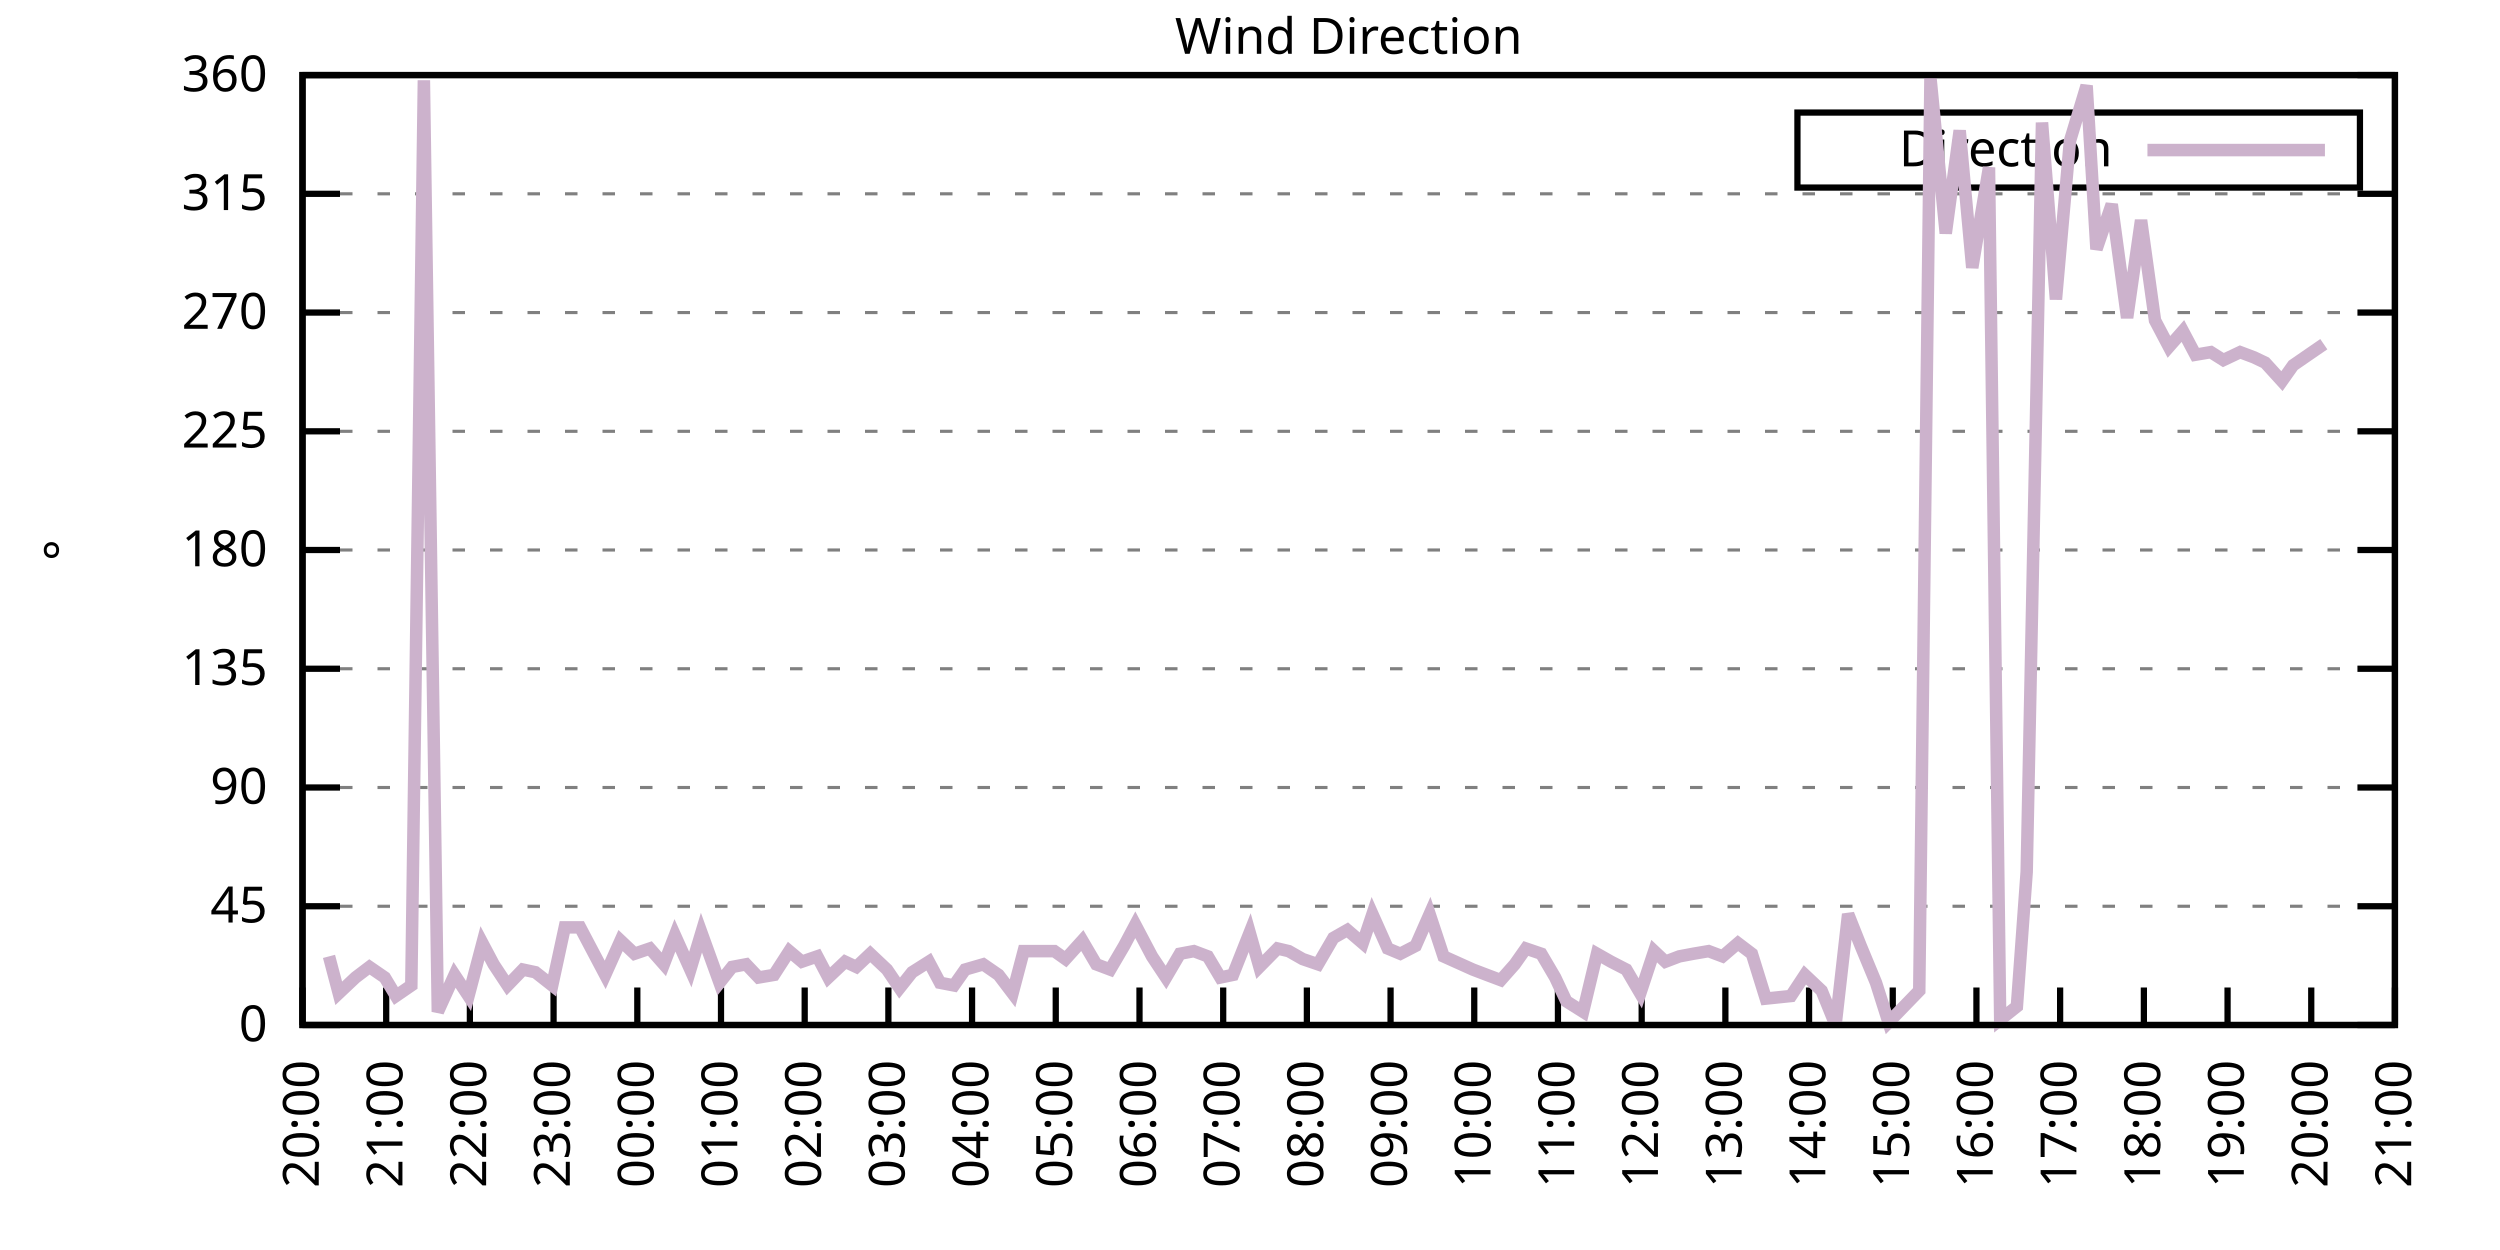
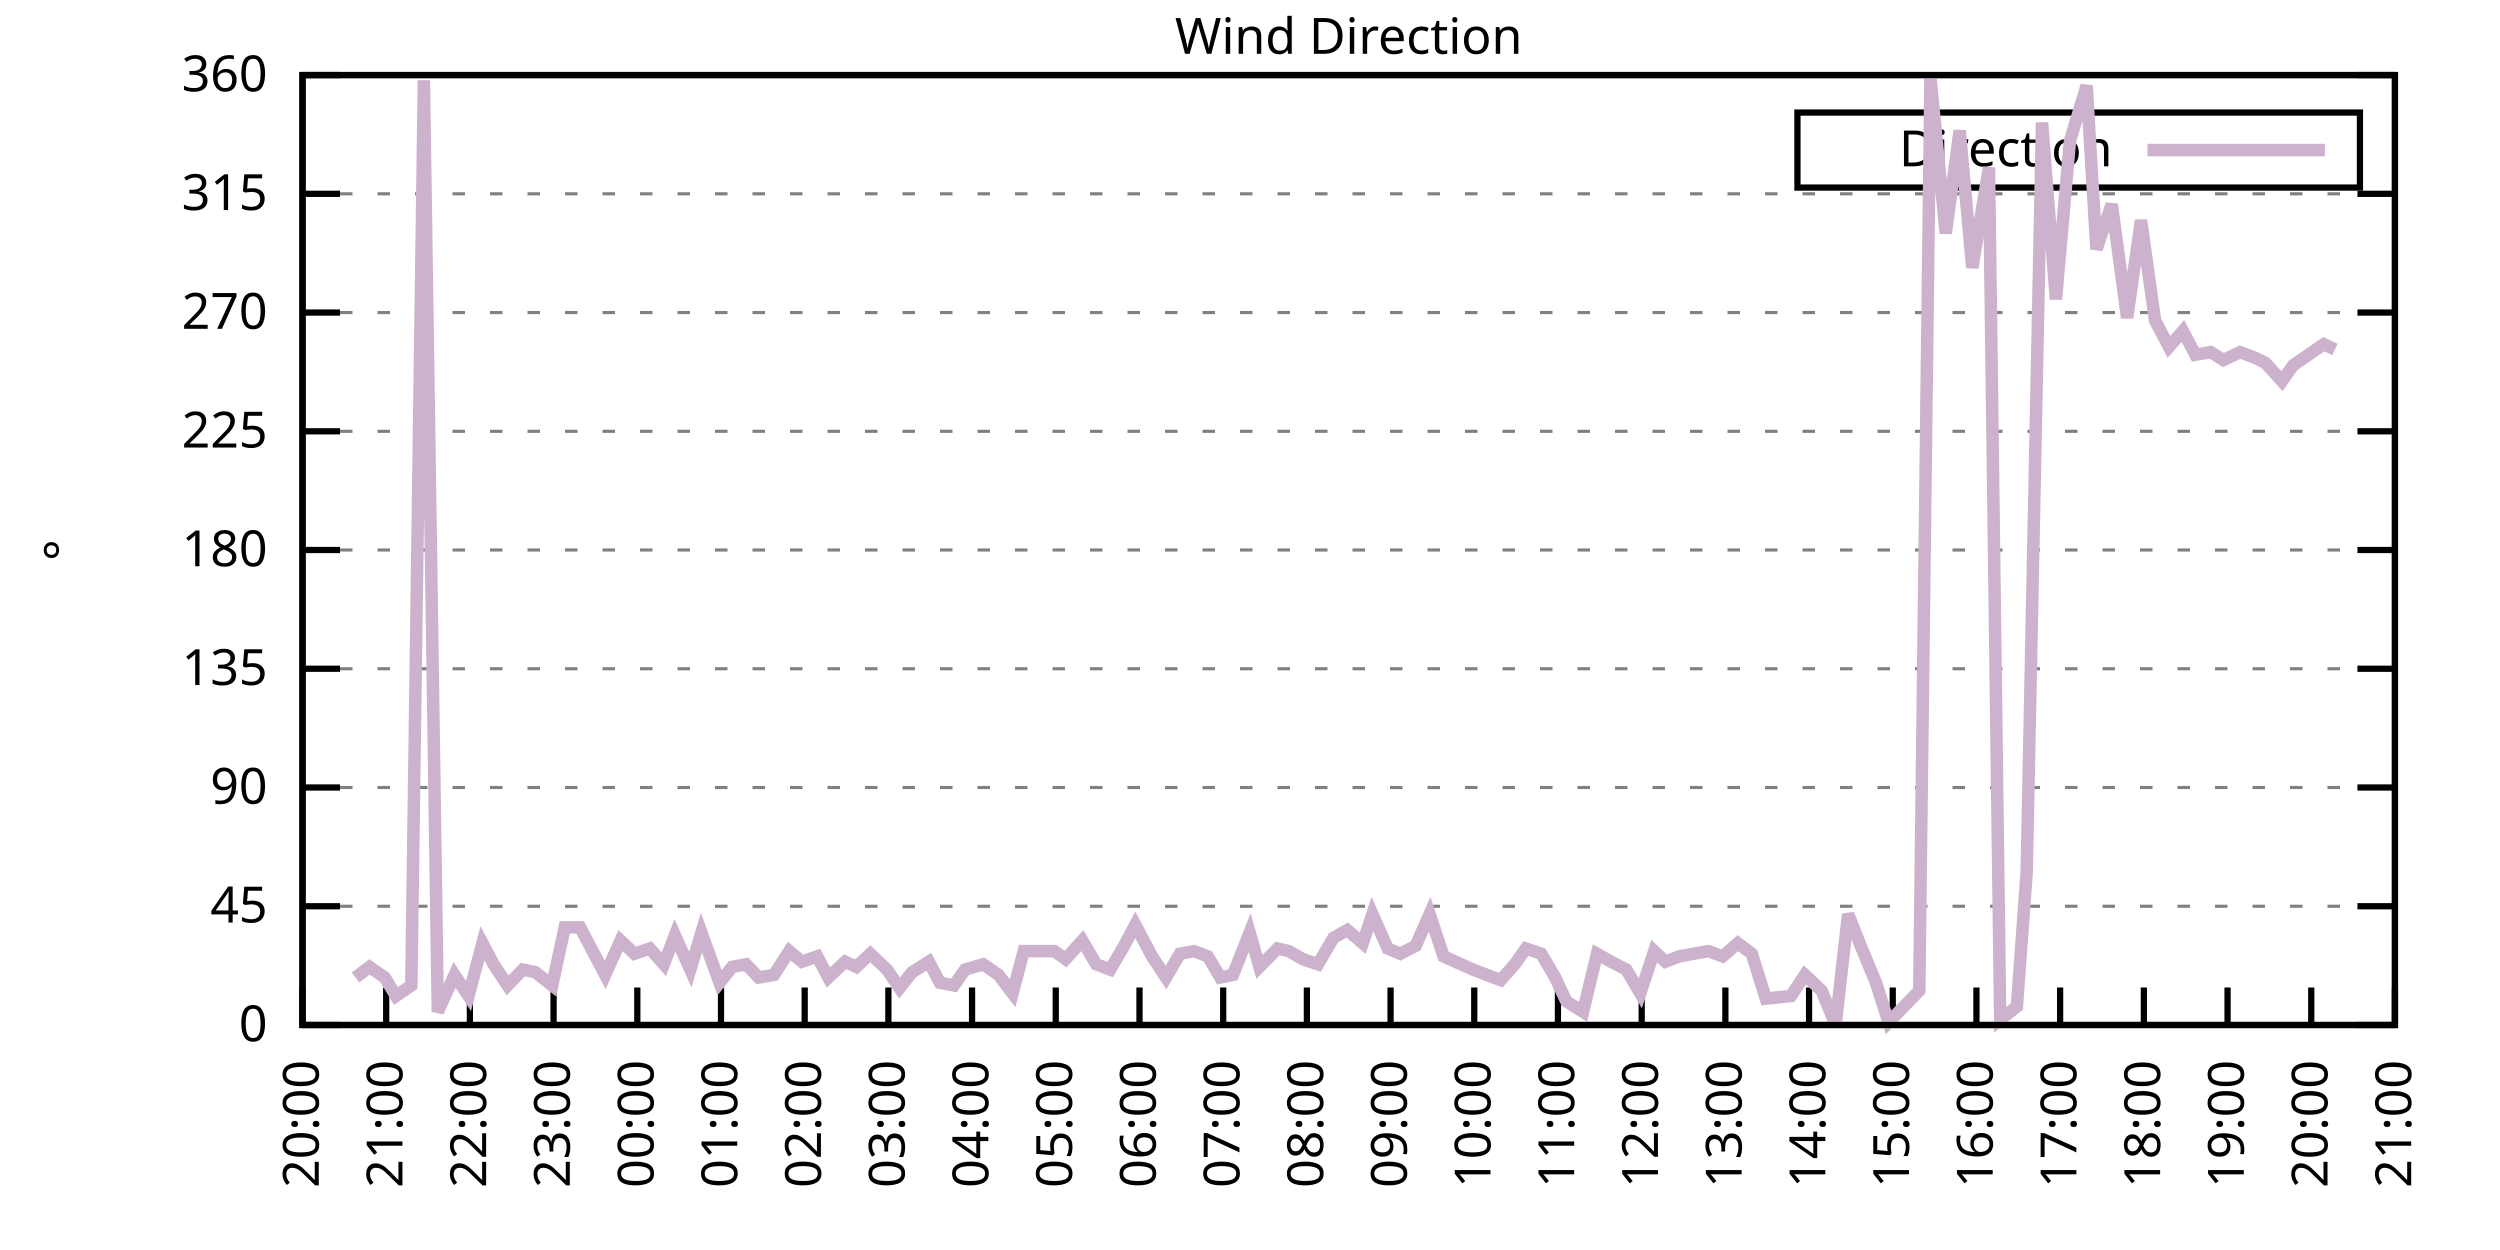
<svg xmlns="http://www.w3.org/2000/svg" xmlns:xlink="http://www.w3.org/1999/xlink" width="400" height="200" viewBox="0 0 400 200">
  <g id="gnuplot_canvas">
    <rect x="0" y="0" width="400" height="200" fill="none" />
    <defs>
      <circle id="gpDot" r="0.5" stroke-width="0.5" stroke="currentColor" />
      <path id="gpPt0" stroke-width="0.333" stroke="currentColor" d="M-1,0 h2 M0,-1 v2" />
      <path id="gpPt1" stroke-width="0.333" stroke="currentColor" d="M-1,-1 L1,1 M1,-1 L-1,1" />
      <path id="gpPt2" stroke-width="0.333" stroke="currentColor" d="M-1,0 L1,0 M0,-1 L0,1 M-1,-1 L1,1 M-1,1 L1,-1" />
      <rect id="gpPt3" stroke-width="0.333" stroke="currentColor" x="-1" y="-1" width="2" height="2" />
      <rect id="gpPt4" stroke-width="0.333" stroke="currentColor" fill="currentColor" x="-1" y="-1" width="2" height="2" />
      <circle id="gpPt5" stroke-width="0.333" stroke="currentColor" cx="0" cy="0" r="1" />
      <use xlink:href="#gpPt5" id="gpPt6" fill="currentColor" stroke="none" />
      <path id="gpPt7" stroke-width="0.333" stroke="currentColor" d="M0,-1.33 L-1.33,0.67 L1.33,0.67 z" />
      <use xlink:href="#gpPt7" id="gpPt8" fill="currentColor" stroke="none" />
      <use xlink:href="#gpPt7" id="gpPt9" stroke="currentColor" transform="rotate(180)" />
      <use xlink:href="#gpPt9" id="gpPt10" fill="currentColor" stroke="none" />
      <use xlink:href="#gpPt3" id="gpPt11" stroke="currentColor" transform="rotate(45)" />
      <use xlink:href="#gpPt11" id="gpPt12" fill="currentColor" stroke="none" />
      <path id="gpPt13" stroke-width="0.333" stroke="currentColor" d="M0,1.330 L1.265,0.411 L0.782,-1.067 L-0.782,-1.076 L-1.265,0.411 z" />
      <use xlink:href="#gpPt13" id="gpPt14" fill="currentColor" stroke="none" />
      <filter id="textbox" filterUnits="objectBoundingBox" x="0" y="0" height="1" width="1">
        <feFlood flood-color="white" flood-opacity="1" result="bgnd" />
        <feComposite in="SourceGraphic" in2="bgnd" operator="atop" />
      </filter>
      <filter id="greybox" filterUnits="objectBoundingBox" x="0" y="0" height="1" width="1">
        <feFlood flood-color="lightgrey" flood-opacity="1" result="grey" />
        <feComposite in="SourceGraphic" in2="grey" operator="atop" />
      </filter>
    </defs>
    <g fill="none" color="white" stroke="currentColor" stroke-width="1.00" stroke-linecap="butt" stroke-linejoin="miter">
</g>
    <g fill="none" color="black" stroke="currentColor" stroke-width="1.00" stroke-linecap="butt" stroke-linejoin="miter">
      <g stroke="none" shape-rendering="crispEdges">
        <polygon fill="rgb(255, 255, 255)" points="48.40,164.00 383.18,164.00 383.18,12.02 48.40,12.02 " />
      </g>
    </g>
    <g fill="none" color="black" stroke="currentColor" stroke-width="1.00" stroke-linecap="butt" stroke-linejoin="miter">
</g>
    <g fill="none" color="black" stroke="black" stroke-width="0.50" stroke-linecap="butt" stroke-linejoin="miter">
</g>
    <g fill="none" color="gray" stroke="currentColor" stroke-width="0.50" stroke-linecap="butt" stroke-linejoin="miter">
      <path stroke="gray" stroke-dasharray="2,4" class="gridline" d="M48.40,164.00 L383.19,164.00  " />
    </g>
    <g fill="none" color="gray" stroke="gray" stroke-width="1.00" stroke-linecap="butt" stroke-linejoin="miter">
</g>
    <g fill="none" color="black" stroke="currentColor" stroke-width="1.00" stroke-linecap="butt" stroke-linejoin="miter">
      <path stroke="black" d="M48.40,164.00 L54.40,164.00 M383.19,164.00 L377.19,164.00  " />
      <g transform="translate(42.80,166.60)" stroke="none" fill="black" font-family="Sans" font-size="8.00" text-anchor="end">
        <text>
          <tspan font-family="Sans"> 0</tspan>
        </text>
      </g>
    </g>
    <g fill="none" color="black" stroke="currentColor" stroke-width="1.00" stroke-linecap="butt" stroke-linejoin="miter">
</g>
    <g fill="none" color="black" stroke="black" stroke-width="0.50" stroke-linecap="butt" stroke-linejoin="miter">
</g>
    <g fill="none" color="gray" stroke="currentColor" stroke-width="0.50" stroke-linecap="butt" stroke-linejoin="miter">
      <path stroke="gray" stroke-dasharray="2,4" class="gridline" d="M48.40,145.00 L383.19,145.00  " />
    </g>
    <g fill="none" color="gray" stroke="gray" stroke-width="1.00" stroke-linecap="butt" stroke-linejoin="miter">
</g>
    <g fill="none" color="black" stroke="currentColor" stroke-width="1.00" stroke-linecap="butt" stroke-linejoin="miter">
      <path stroke="black" d="M48.40,145.00 L54.40,145.00 M383.19,145.00 L377.19,145.00  " />
      <g transform="translate(42.80,147.60)" stroke="none" fill="black" font-family="Sans" font-size="8.00" text-anchor="end">
        <text>
          <tspan font-family="Sans"> 45</tspan>
        </text>
      </g>
    </g>
    <g fill="none" color="black" stroke="currentColor" stroke-width="1.00" stroke-linecap="butt" stroke-linejoin="miter">
</g>
    <g fill="none" color="black" stroke="black" stroke-width="0.50" stroke-linecap="butt" stroke-linejoin="miter">
</g>
    <g fill="none" color="gray" stroke="currentColor" stroke-width="0.50" stroke-linecap="butt" stroke-linejoin="miter">
      <path stroke="gray" stroke-dasharray="2,4" class="gridline" d="M48.40,126.00 L383.19,126.00  " />
    </g>
    <g fill="none" color="gray" stroke="gray" stroke-width="1.00" stroke-linecap="butt" stroke-linejoin="miter">
</g>
    <g fill="none" color="black" stroke="currentColor" stroke-width="1.00" stroke-linecap="butt" stroke-linejoin="miter">
      <path stroke="black" d="M48.40,126.00 L54.40,126.00 M383.19,126.00 L377.19,126.00  " />
      <g transform="translate(42.80,128.60)" stroke="none" fill="black" font-family="Sans" font-size="8.00" text-anchor="end">
        <text>
          <tspan font-family="Sans"> 90</tspan>
        </text>
      </g>
    </g>
    <g fill="none" color="black" stroke="currentColor" stroke-width="1.00" stroke-linecap="butt" stroke-linejoin="miter">
</g>
    <g fill="none" color="black" stroke="black" stroke-width="0.50" stroke-linecap="butt" stroke-linejoin="miter">
</g>
    <g fill="none" color="gray" stroke="currentColor" stroke-width="0.50" stroke-linecap="butt" stroke-linejoin="miter">
      <path stroke="gray" stroke-dasharray="2,4" class="gridline" d="M48.40,107.00 L383.19,107.00  " />
    </g>
    <g fill="none" color="gray" stroke="gray" stroke-width="1.00" stroke-linecap="butt" stroke-linejoin="miter">
</g>
    <g fill="none" color="black" stroke="currentColor" stroke-width="1.00" stroke-linecap="butt" stroke-linejoin="miter">
      <path stroke="black" d="M48.40,107.00 L54.40,107.00 M383.19,107.00 L377.19,107.00  " />
      <g transform="translate(42.80,109.60)" stroke="none" fill="black" font-family="Sans" font-size="8.00" text-anchor="end">
        <text>
          <tspan font-family="Sans"> 135</tspan>
        </text>
      </g>
    </g>
    <g fill="none" color="black" stroke="currentColor" stroke-width="1.00" stroke-linecap="butt" stroke-linejoin="miter">
</g>
    <g fill="none" color="black" stroke="black" stroke-width="0.50" stroke-linecap="butt" stroke-linejoin="miter">
</g>
    <g fill="none" color="gray" stroke="currentColor" stroke-width="0.50" stroke-linecap="butt" stroke-linejoin="miter">
      <path stroke="gray" stroke-dasharray="2,4" class="gridline" d="M48.40,88.00 L383.19,88.00  " />
    </g>
    <g fill="none" color="gray" stroke="gray" stroke-width="1.00" stroke-linecap="butt" stroke-linejoin="miter">
</g>
    <g fill="none" color="black" stroke="currentColor" stroke-width="1.00" stroke-linecap="butt" stroke-linejoin="miter">
      <path stroke="black" d="M48.40,88.00 L54.40,88.00 M383.19,88.00 L377.19,88.00  " />
      <g transform="translate(42.80,90.60)" stroke="none" fill="black" font-family="Sans" font-size="8.00" text-anchor="end">
        <text>
          <tspan font-family="Sans"> 180</tspan>
        </text>
      </g>
    </g>
    <g fill="none" color="black" stroke="currentColor" stroke-width="1.00" stroke-linecap="butt" stroke-linejoin="miter">
</g>
    <g fill="none" color="black" stroke="black" stroke-width="0.50" stroke-linecap="butt" stroke-linejoin="miter">
</g>
    <g fill="none" color="gray" stroke="currentColor" stroke-width="0.50" stroke-linecap="butt" stroke-linejoin="miter">
      <path stroke="gray" stroke-dasharray="2,4" class="gridline" d="M48.40,69.01 L383.19,69.01  " />
    </g>
    <g fill="none" color="gray" stroke="gray" stroke-width="1.00" stroke-linecap="butt" stroke-linejoin="miter">
</g>
    <g fill="none" color="black" stroke="currentColor" stroke-width="1.00" stroke-linecap="butt" stroke-linejoin="miter">
      <path stroke="black" d="M48.40,69.01 L54.40,69.01 M383.19,69.01 L377.19,69.01  " />
      <g transform="translate(42.80,71.61)" stroke="none" fill="black" font-family="Sans" font-size="8.00" text-anchor="end">
        <text>
          <tspan font-family="Sans"> 225</tspan>
        </text>
      </g>
    </g>
    <g fill="none" color="black" stroke="currentColor" stroke-width="1.00" stroke-linecap="butt" stroke-linejoin="miter">
</g>
    <g fill="none" color="black" stroke="black" stroke-width="0.50" stroke-linecap="butt" stroke-linejoin="miter">
</g>
    <g fill="none" color="gray" stroke="currentColor" stroke-width="0.50" stroke-linecap="butt" stroke-linejoin="miter">
      <path stroke="gray" stroke-dasharray="2,4" class="gridline" d="M48.40,50.01 L383.19,50.01  " />
    </g>
    <g fill="none" color="gray" stroke="gray" stroke-width="1.00" stroke-linecap="butt" stroke-linejoin="miter">
</g>
    <g fill="none" color="black" stroke="currentColor" stroke-width="1.00" stroke-linecap="butt" stroke-linejoin="miter">
      <path stroke="black" d="M48.40,50.01 L54.40,50.01 M383.19,50.01 L377.19,50.01  " />
      <g transform="translate(42.80,52.61)" stroke="none" fill="black" font-family="Sans" font-size="8.00" text-anchor="end">
        <text>
          <tspan font-family="Sans"> 270</tspan>
        </text>
      </g>
    </g>
    <g fill="none" color="black" stroke="currentColor" stroke-width="1.00" stroke-linecap="butt" stroke-linejoin="miter">
</g>
    <g fill="none" color="black" stroke="black" stroke-width="0.50" stroke-linecap="butt" stroke-linejoin="miter">
</g>
    <g fill="none" color="gray" stroke="currentColor" stroke-width="0.50" stroke-linecap="butt" stroke-linejoin="miter">
      <path stroke="gray" stroke-dasharray="2,4" class="gridline" d="M48.40,31.01 L383.19,31.01  " />
    </g>
    <g fill="none" color="gray" stroke="gray" stroke-width="1.00" stroke-linecap="butt" stroke-linejoin="miter">
</g>
    <g fill="none" color="black" stroke="currentColor" stroke-width="1.00" stroke-linecap="butt" stroke-linejoin="miter">
      <path stroke="black" d="M48.40,31.01 L54.40,31.01 M383.19,31.01 L377.19,31.01  " />
      <g transform="translate(42.80,33.61)" stroke="none" fill="black" font-family="Sans" font-size="8.00" text-anchor="end">
        <text>
          <tspan font-family="Sans"> 315</tspan>
        </text>
      </g>
    </g>
    <g fill="none" color="black" stroke="currentColor" stroke-width="1.00" stroke-linecap="butt" stroke-linejoin="miter">
</g>
    <g fill="none" color="black" stroke="black" stroke-width="0.50" stroke-linecap="butt" stroke-linejoin="miter">
</g>
    <g fill="none" color="gray" stroke="currentColor" stroke-width="0.50" stroke-linecap="butt" stroke-linejoin="miter">
      <path stroke="gray" stroke-dasharray="2,4" class="gridline" d="M48.40,12.01 L383.19,12.01  " />
    </g>
    <g fill="none" color="gray" stroke="gray" stroke-width="1.00" stroke-linecap="butt" stroke-linejoin="miter">
</g>
    <g fill="none" color="black" stroke="currentColor" stroke-width="1.00" stroke-linecap="butt" stroke-linejoin="miter">
      <path stroke="black" d="M48.40,12.01 L54.40,12.01 M383.19,12.01 L377.19,12.01  " />
      <g transform="translate(42.80,14.61)" stroke="none" fill="black" font-family="Sans" font-size="8.00" text-anchor="end">
        <text>
          <tspan font-family="Sans"> 360</tspan>
        </text>
      </g>
    </g>
    <g fill="none" color="black" stroke="currentColor" stroke-width="1.00" stroke-linecap="butt" stroke-linejoin="miter">
      <path stroke="black" d="M48.40,164.00 L48.40,158.00  " />
      <g transform="translate(51.00,169.60) rotate(270.00)" stroke="none" fill="black" font-family="Sans" font-size="8.00" text-anchor="end">
        <text>
          <tspan font-family="Sans">20:00</tspan>
        </text>
      </g>
    </g>
    <g fill="none" color="black" stroke="currentColor" stroke-width="1.00" stroke-linecap="butt" stroke-linejoin="miter">
      <path stroke="black" d="M61.79,164.00 L61.79,158.00  " />
      <g transform="translate(64.39,169.60) rotate(270.00)" stroke="none" fill="black" font-family="Sans" font-size="8.00" text-anchor="end">
        <text>
          <tspan font-family="Sans">21:00</tspan>
        </text>
      </g>
    </g>
    <g fill="none" color="black" stroke="currentColor" stroke-width="1.00" stroke-linecap="butt" stroke-linejoin="miter">
      <path stroke="black" d="M75.18,164.00 L75.18,158.00  " />
      <g transform="translate(77.78,169.60) rotate(270.00)" stroke="none" fill="black" font-family="Sans" font-size="8.00" text-anchor="end">
        <text>
          <tspan font-family="Sans">22:00</tspan>
        </text>
      </g>
    </g>
    <g fill="none" color="black" stroke="currentColor" stroke-width="1.00" stroke-linecap="butt" stroke-linejoin="miter">
      <path stroke="black" d="M88.57,164.00 L88.57,158.00  " />
      <g transform="translate(91.17,169.60) rotate(270.00)" stroke="none" fill="black" font-family="Sans" font-size="8.00" text-anchor="end">
        <text>
          <tspan font-family="Sans">23:00</tspan>
        </text>
      </g>
    </g>
    <g fill="none" color="black" stroke="currentColor" stroke-width="1.00" stroke-linecap="butt" stroke-linejoin="miter">
      <path stroke="black" d="M101.97,164.00 L101.97,158.00  " />
      <g transform="translate(104.57,169.60) rotate(270.00)" stroke="none" fill="black" font-family="Sans" font-size="8.00" text-anchor="end">
        <text>
          <tspan font-family="Sans">00:00</tspan>
        </text>
      </g>
    </g>
    <g fill="none" color="black" stroke="currentColor" stroke-width="1.00" stroke-linecap="butt" stroke-linejoin="miter">
      <path stroke="black" d="M115.36,164.00 L115.36,158.00  " />
      <g transform="translate(117.96,169.60) rotate(270.00)" stroke="none" fill="black" font-family="Sans" font-size="8.00" text-anchor="end">
        <text>
          <tspan font-family="Sans">01:00</tspan>
        </text>
      </g>
    </g>
    <g fill="none" color="black" stroke="currentColor" stroke-width="1.00" stroke-linecap="butt" stroke-linejoin="miter">
      <path stroke="black" d="M128.75,164.00 L128.75,158.00  " />
      <g transform="translate(131.35,169.60) rotate(270.00)" stroke="none" fill="black" font-family="Sans" font-size="8.00" text-anchor="end">
        <text>
          <tspan font-family="Sans">02:00</tspan>
        </text>
      </g>
    </g>
    <g fill="none" color="black" stroke="currentColor" stroke-width="1.00" stroke-linecap="butt" stroke-linejoin="miter">
      <path stroke="black" d="M142.14,164.00 L142.14,158.00  " />
      <g transform="translate(144.74,169.60) rotate(270.00)" stroke="none" fill="black" font-family="Sans" font-size="8.00" text-anchor="end">
        <text>
          <tspan font-family="Sans">03:00</tspan>
        </text>
      </g>
    </g>
    <g fill="none" color="black" stroke="currentColor" stroke-width="1.00" stroke-linecap="butt" stroke-linejoin="miter">
      <path stroke="black" d="M155.53,164.00 L155.53,158.00  " />
      <g transform="translate(158.13,169.60) rotate(270.00)" stroke="none" fill="black" font-family="Sans" font-size="8.00" text-anchor="end">
        <text>
          <tspan font-family="Sans">04:00</tspan>
        </text>
      </g>
    </g>
    <g fill="none" color="black" stroke="currentColor" stroke-width="1.00" stroke-linecap="butt" stroke-linejoin="miter">
      <path stroke="black" d="M168.92,164.00 L168.92,158.00  " />
      <g transform="translate(171.52,169.60) rotate(270.00)" stroke="none" fill="black" font-family="Sans" font-size="8.00" text-anchor="end">
        <text>
          <tspan font-family="Sans">05:00</tspan>
        </text>
      </g>
    </g>
    <g fill="none" color="black" stroke="currentColor" stroke-width="1.00" stroke-linecap="butt" stroke-linejoin="miter">
      <path stroke="black" d="M182.32,164.00 L182.32,158.00  " />
      <g transform="translate(184.92,169.60) rotate(270.00)" stroke="none" fill="black" font-family="Sans" font-size="8.00" text-anchor="end">
        <text>
          <tspan font-family="Sans">06:00</tspan>
        </text>
      </g>
    </g>
    <g fill="none" color="black" stroke="currentColor" stroke-width="1.00" stroke-linecap="butt" stroke-linejoin="miter">
      <path stroke="black" d="M195.71,164.00 L195.71,158.00  " />
      <g transform="translate(198.31,169.60) rotate(270.00)" stroke="none" fill="black" font-family="Sans" font-size="8.00" text-anchor="end">
        <text>
          <tspan font-family="Sans">07:00</tspan>
        </text>
      </g>
    </g>
    <g fill="none" color="black" stroke="currentColor" stroke-width="1.00" stroke-linecap="butt" stroke-linejoin="miter">
      <path stroke="black" d="M209.10,164.00 L209.10,158.00  " />
      <g transform="translate(211.70,169.60) rotate(270.00)" stroke="none" fill="black" font-family="Sans" font-size="8.00" text-anchor="end">
        <text>
          <tspan font-family="Sans">08:00</tspan>
        </text>
      </g>
    </g>
    <g fill="none" color="black" stroke="currentColor" stroke-width="1.00" stroke-linecap="butt" stroke-linejoin="miter">
      <path stroke="black" d="M222.49,164.00 L222.49,158.00  " />
      <g transform="translate(225.09,169.60) rotate(270.00)" stroke="none" fill="black" font-family="Sans" font-size="8.00" text-anchor="end">
        <text>
          <tspan font-family="Sans">09:00</tspan>
        </text>
      </g>
    </g>
    <g fill="none" color="black" stroke="currentColor" stroke-width="1.00" stroke-linecap="butt" stroke-linejoin="miter">
      <path stroke="black" d="M235.88,164.00 L235.88,158.00  " />
      <g transform="translate(238.48,169.60) rotate(270.00)" stroke="none" fill="black" font-family="Sans" font-size="8.00" text-anchor="end">
        <text>
          <tspan font-family="Sans">10:00</tspan>
        </text>
      </g>
    </g>
    <g fill="none" color="black" stroke="currentColor" stroke-width="1.00" stroke-linecap="butt" stroke-linejoin="miter">
      <path stroke="black" d="M249.27,164.00 L249.27,158.00  " />
      <g transform="translate(251.87,169.60) rotate(270.00)" stroke="none" fill="black" font-family="Sans" font-size="8.00" text-anchor="end">
        <text>
          <tspan font-family="Sans">11:00</tspan>
        </text>
      </g>
    </g>
    <g fill="none" color="black" stroke="currentColor" stroke-width="1.00" stroke-linecap="butt" stroke-linejoin="miter">
      <path stroke="black" d="M262.67,164.00 L262.67,158.00  " />
      <g transform="translate(265.27,169.60) rotate(270.00)" stroke="none" fill="black" font-family="Sans" font-size="8.00" text-anchor="end">
        <text>
          <tspan font-family="Sans">12:00</tspan>
        </text>
      </g>
    </g>
    <g fill="none" color="black" stroke="currentColor" stroke-width="1.00" stroke-linecap="butt" stroke-linejoin="miter">
      <path stroke="black" d="M276.06,164.00 L276.06,158.00  " />
      <g transform="translate(278.66,169.60) rotate(270.00)" stroke="none" fill="black" font-family="Sans" font-size="8.00" text-anchor="end">
        <text>
          <tspan font-family="Sans">13:00</tspan>
        </text>
      </g>
    </g>
    <g fill="none" color="black" stroke="currentColor" stroke-width="1.00" stroke-linecap="butt" stroke-linejoin="miter">
      <path stroke="black" d="M289.45,164.00 L289.45,158.00  " />
      <g transform="translate(292.05,169.60) rotate(270.00)" stroke="none" fill="black" font-family="Sans" font-size="8.00" text-anchor="end">
        <text>
          <tspan font-family="Sans">14:00</tspan>
        </text>
      </g>
    </g>
    <g fill="none" color="black" stroke="currentColor" stroke-width="1.00" stroke-linecap="butt" stroke-linejoin="miter">
      <path stroke="black" d="M302.84,164.00 L302.84,158.00  " />
      <g transform="translate(305.44,169.60) rotate(270.00)" stroke="none" fill="black" font-family="Sans" font-size="8.00" text-anchor="end">
        <text>
          <tspan font-family="Sans">15:00</tspan>
        </text>
      </g>
    </g>
    <g fill="none" color="black" stroke="currentColor" stroke-width="1.00" stroke-linecap="butt" stroke-linejoin="miter">
      <path stroke="black" d="M316.23,164.00 L316.23,158.00  " />
      <g transform="translate(318.83,169.60) rotate(270.00)" stroke="none" fill="black" font-family="Sans" font-size="8.00" text-anchor="end">
        <text>
          <tspan font-family="Sans">16:00</tspan>
        </text>
      </g>
    </g>
    <g fill="none" color="black" stroke="currentColor" stroke-width="1.00" stroke-linecap="butt" stroke-linejoin="miter">
      <path stroke="black" d="M329.62,164.00 L329.62,158.00  " />
      <g transform="translate(332.22,169.60) rotate(270.00)" stroke="none" fill="black" font-family="Sans" font-size="8.00" text-anchor="end">
        <text>
          <tspan font-family="Sans">17:00</tspan>
        </text>
      </g>
    </g>
    <g fill="none" color="black" stroke="currentColor" stroke-width="1.00" stroke-linecap="butt" stroke-linejoin="miter">
      <path stroke="black" d="M343.02,164.00 L343.02,158.00  " />
      <g transform="translate(345.62,169.60) rotate(270.00)" stroke="none" fill="black" font-family="Sans" font-size="8.00" text-anchor="end">
        <text>
          <tspan font-family="Sans">18:00</tspan>
        </text>
      </g>
    </g>
    <g fill="none" color="black" stroke="currentColor" stroke-width="1.00" stroke-linecap="butt" stroke-linejoin="miter">
      <path stroke="black" d="M356.41,164.00 L356.41,158.00  " />
      <g transform="translate(359.01,169.60) rotate(270.00)" stroke="none" fill="black" font-family="Sans" font-size="8.00" text-anchor="end">
        <text>
          <tspan font-family="Sans">19:00</tspan>
        </text>
      </g>
    </g>
    <g fill="none" color="black" stroke="currentColor" stroke-width="1.00" stroke-linecap="butt" stroke-linejoin="miter">
      <path stroke="black" d="M369.80,164.00 L369.80,158.00  " />
      <g transform="translate(372.40,169.60) rotate(270.00)" stroke="none" fill="black" font-family="Sans" font-size="8.00" text-anchor="end">
        <text>
          <tspan font-family="Sans">20:00</tspan>
        </text>
      </g>
    </g>
    <g fill="none" color="black" stroke="currentColor" stroke-width="1.00" stroke-linecap="butt" stroke-linejoin="miter">
      <path stroke="black" d="M383.19,164.00 L383.19,158.00  " />
      <g transform="translate(385.79,169.60) rotate(270.00)" stroke="none" fill="black" font-family="Sans" font-size="8.00" text-anchor="end">
        <text>
          <tspan font-family="Sans">21:00</tspan>
        </text>
      </g>
    </g>
    <g fill="none" color="black" stroke="currentColor" stroke-width="1.00" stroke-linecap="butt" stroke-linejoin="miter">
</g>
    <g fill="none" color="black" stroke="currentColor" stroke-width="1.00" stroke-linecap="butt" stroke-linejoin="miter">
      <path stroke="black" d="M48.40,12.01 L48.40,164.00 L383.19,164.00 L383.19,12.01 L48.40,12.01 Z  " />
    </g>
    <g fill="none" color="black" stroke="currentColor" stroke-width="1.00" stroke-linecap="butt" stroke-linejoin="miter">
</g>
    <g fill="none" color="black" stroke="currentColor" stroke-width="1.00" stroke-linecap="butt" stroke-linejoin="miter">
      <path stroke="black" d="M287.59,30.01 L287.59,18.01 L377.59,18.01 L377.59,30.01 L287.59,30.01 Z  " />
    </g>
    <g id="Wind_direction_plot_1">
      <g fill="none" color="white" stroke="black" stroke-width="2.00" stroke-linecap="butt" stroke-linejoin="miter">
</g>
      <g fill="none" color="black" stroke="currentColor" stroke-width="2.00" stroke-linecap="butt" stroke-linejoin="miter">
        <g transform="translate(337.99,26.61)" stroke="none" fill="black" font-family="Sans" font-size="8.00" text-anchor="end">
          <text>
            <tspan font-family="Sans">Direction</tspan>
          </text>
        </g>
      </g>
      <g fill="none" color="black" stroke="currentColor" stroke-width="2.00" stroke-linecap="butt" stroke-linejoin="miter">
-         <path stroke="rgb(204, 178, 204)" d="M343.59,24.01 L371.99,24.01 M52.64,153.02 L54.20,158.93 L56.88,156.40 L59.11,154.71 L61.57,156.40 L63.35,159.36   L65.81,157.67 L67.82,12.85 L70.05,161.89 L72.73,155.98 L74.96,159.36 L77.19,150.91 L78.98,154.29 L81.21,157.67   L83.66,155.13 L85.67,155.56 L88.35,157.67 L90.36,148.38 L92.82,148.38 L94.60,151.76 L96.83,155.98 L99.29,150.49   L101.52,152.60 L103.98,151.76 L106.21,154.29 L107.99,149.65 L110.45,155.13 L112.23,149.22 L115.13,157.24 L117.14,154.71   L119.38,154.29 L121.38,156.40 L123.84,155.98 L126.29,152.18 L128.30,153.87 L130.76,153.02 L132.54,156.40 L135.22,153.87   L137.01,154.71 L139.24,152.60 L141.92,155.13 L143.93,158.09 L145.94,155.56 L148.61,153.87 L150.40,157.24 L152.63,157.67   L154.42,155.13 L157.32,154.29 L159.77,155.98 L162.01,158.93 L163.79,152.18 L166.47,152.18 L168.70,152.18 L170.49,153.45   L173.17,150.49 L175.40,154.29 L177.63,155.13 L179.86,151.33 L181.65,147.96 L184.32,153.02 L186.56,156.40 L188.79,152.60   L191.02,152.18 L193.25,153.02 L195.26,156.40 L197.27,155.98 L199.95,149.22 L201.51,154.71 L204.41,151.76 L206.20,152.18   L208.43,153.45 L210.88,154.29 L213.34,150.07 L215.57,148.80 L218.03,150.91 L219.59,146.27 L222.04,151.76 L224.05,152.60   L226.51,151.33 L228.74,146.27 L230.97,153.02 L235.66,155.13 L237.89,155.98 L240.12,156.82 L242.36,154.29 L244.14,151.76   L246.60,152.60 L248.83,156.40 L250.61,160.20 L253.29,161.89 L255.52,152.60 L257.76,153.87 L260.21,155.13 L262.44,158.93   L264.67,152.18 L266.46,153.87 L268.69,153.02 L270.92,152.60 L273.38,152.18 L275.61,153.02 L278.07,150.91 L280.30,152.60   L282.53,159.78 L286.55,159.36 L288.78,155.98 L291.46,158.51 L293.69,164.00 L295.70,146.27 L297.71,151.33 L300.16,157.24   L302.17,163.58 L304.63,161.04 L307.08,158.51 L308.87,12.43 L311.32,37.34 L313.55,20.88 L315.56,42.83 L318.24,26.79   L320.03,163.16 L322.70,161.04 L324.27,139.51 L326.72,19.61 L328.95,47.90 L331.19,22.56 L333.86,13.70 L335.43,39.87   L337.88,32.70 L340.34,50.85 L342.57,35.23 L344.80,51.27 L347.03,55.50 L349.26,52.96 L351.27,56.76 L353.73,56.34   L355.74,57.61 L358.42,56.34 L360.65,57.18 L362.43,58.03 L365.11,60.98 L366.90,58.45 L369.35,56.76 L371.81,55.07    " />
+         <path stroke="rgb(204, 178, 204)" d="M343.59,24.01 L371.99,24.01 M56.88,156.40 L59.11,154.71 L61.57,156.40 L63.35,159.36 L65.81,157.67 L67.82,12.85   L70.05,161.89 L72.73,155.98 L74.96,159.36 L77.19,150.91 L78.98,154.29 L81.21,157.67 L83.66,155.13 L85.67,155.56   L88.35,157.67 L90.36,148.38 L92.82,148.38 L94.60,151.76 L96.83,155.98 L99.29,150.49 L101.52,152.60 L103.98,151.76   L106.21,154.29 L107.99,149.65 L110.45,155.13 L112.23,149.22 L115.13,157.24 L117.14,154.71 L119.38,154.29 L121.38,156.40   L123.84,155.98 L126.29,152.18 L128.30,153.87 L130.76,153.02 L132.54,156.40 L135.22,153.87 L137.01,154.71 L139.24,152.60   L141.92,155.13 L143.93,158.09 L145.94,155.56 L148.61,153.87 L150.40,157.24 L152.63,157.67 L154.42,155.13 L157.32,154.29   L159.77,155.98 L162.01,158.93 L163.79,152.18 L166.47,152.18 L168.70,152.18 L170.49,153.45 L173.17,150.49 L175.40,154.29   L177.63,155.13 L179.86,151.33 L181.65,147.96 L184.32,153.02 L186.56,156.40 L188.79,152.60 L191.02,152.18 L193.25,153.02   L195.26,156.40 L197.27,155.98 L199.95,149.22 L201.51,154.71 L204.41,151.76 L206.20,152.18 L208.43,153.45 L210.88,154.29   L213.34,150.07 L215.57,148.80 L218.03,150.91 L219.59,146.27 L222.04,151.76 L224.05,152.60 L226.51,151.33 L228.74,146.27   L230.97,153.02 L235.66,155.13 L237.89,155.98 L240.12,156.82 L242.36,154.29 L244.14,151.76 L246.60,152.60 L248.83,156.40   L250.61,160.20 L253.29,161.89 L255.52,152.60 L257.76,153.87 L260.21,155.13 L262.44,158.93 L264.67,152.18 L266.46,153.87   L268.69,153.02 L270.92,152.60 L273.38,152.18 L275.61,153.02 L278.07,150.91 L280.30,152.60 L282.53,159.78 L286.55,159.36   L288.78,155.98 L291.46,158.51 L293.69,164.00 L295.70,146.27 L297.71,151.33 L300.16,157.24 L302.17,163.58 L304.63,161.04   L307.08,158.51 L308.87,12.43 L311.32,37.34 L313.55,20.88 L315.56,42.83 L318.24,26.79 L320.03,163.16 L322.70,161.04   L324.27,139.51 L326.72,19.61 L328.95,47.90 L331.19,22.56 L333.86,13.70 L335.43,39.87 L337.88,32.70 L340.34,50.85   L342.57,35.23 L344.80,51.27 L347.03,55.50 L349.26,52.96 L351.27,56.76 L353.73,56.34 L355.74,57.61 L358.42,56.34   L360.65,57.18 L362.43,58.03 L365.11,60.98 L366.90,58.45 L369.35,56.76 L371.81,55.07 L373.59,55.92  " />
      </g>
    </g>
    <g fill="none" color="black" stroke="currentColor" stroke-width="2.00" stroke-linecap="butt" stroke-linejoin="miter">
</g>
    <g fill="none" color="black" stroke="black" stroke-width="1.00" stroke-linecap="butt" stroke-linejoin="miter">
</g>
    <g fill="none" color="black" stroke="currentColor" stroke-width="1.00" stroke-linecap="butt" stroke-linejoin="miter">
      <path stroke="black" d="M48.40,12.01 L48.40,164.00 L383.19,164.00 L383.19,12.01 L48.40,12.01 Z  " />
      <g transform="translate(12.80,88.01) rotate(270.00)" stroke="none" fill="black" font-family="Sans" font-size="8.00" text-anchor="middle">
        <text>
          <tspan font-family="Sans">°</tspan>
        </text>
      </g>
    </g>
    <g fill="none" color="black" stroke="currentColor" stroke-width="1.00" stroke-linecap="butt" stroke-linejoin="miter">
</g>
    <g fill="none" color="black" stroke="currentColor" stroke-width="1.00" stroke-linecap="butt" stroke-linejoin="miter">
      <g transform="translate(215.79,8.61)" stroke="none" fill="black" font-family="Sans" font-size="8.00" text-anchor="middle">
        <text>
          <tspan font-family="Sans">Wind Direction</tspan>
        </text>
      </g>
    </g>
    <g fill="none" color="black" stroke="currentColor" stroke-width="1.00" stroke-linecap="butt" stroke-linejoin="miter">
</g>
  </g>
</svg>
